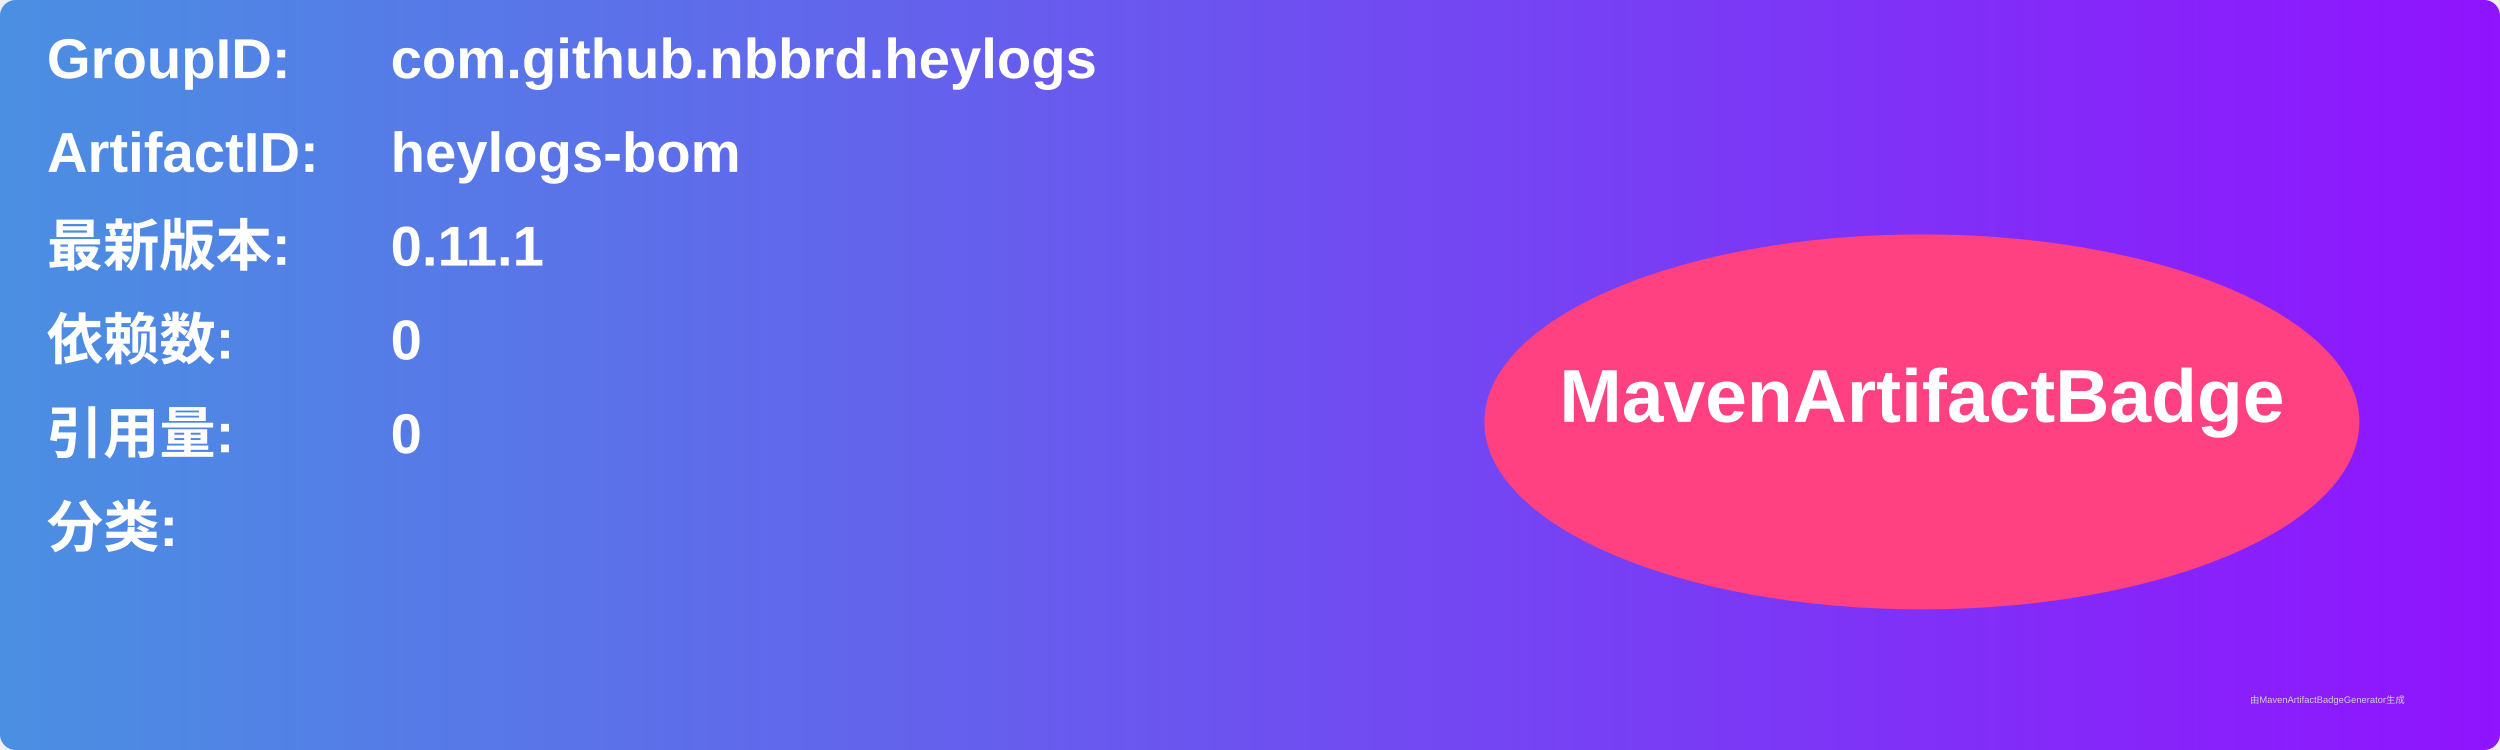
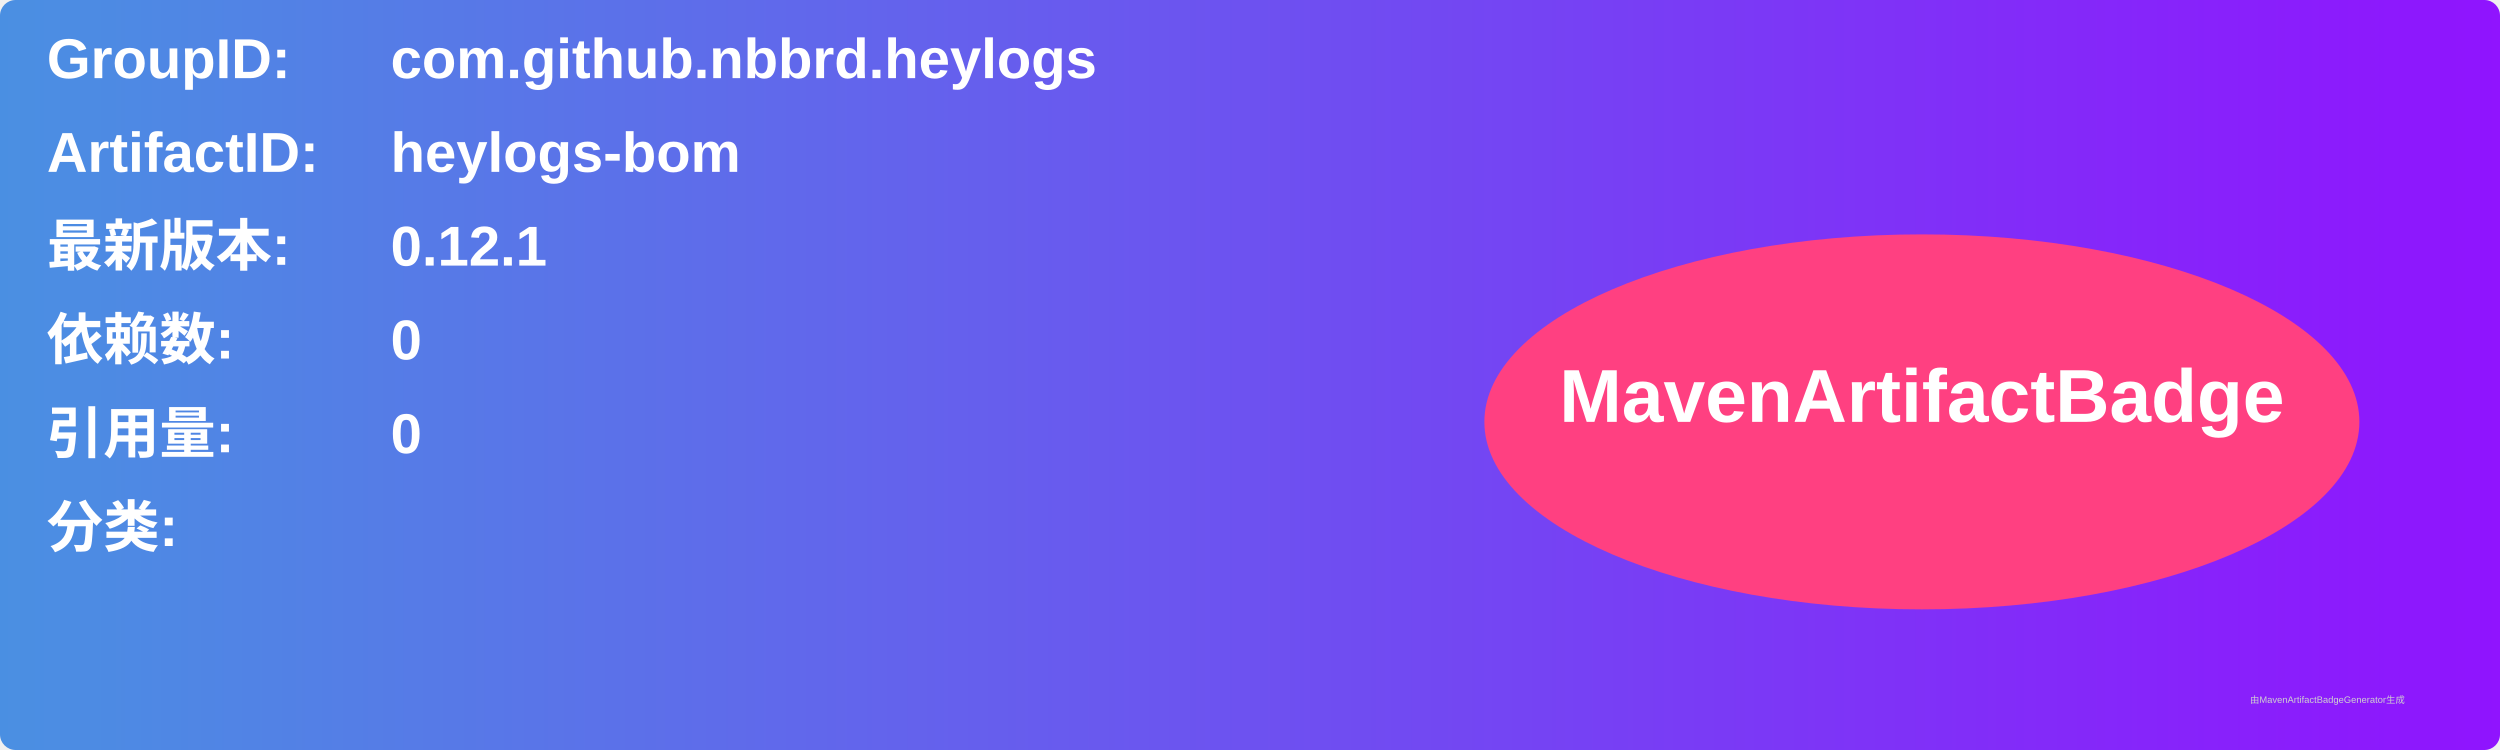
<svg xmlns="http://www.w3.org/2000/svg" width="800" height="240" viewBox="0 0 800 240">
  <linearGradient id="grad" x1="0%" y1="0%" x2="100%" y2="0%">
    <stop offset="0%" stop-color="#4a90e2" />
    <stop offset="100%" stop-color="#9013fe" />
  </linearGradient>
  <rect width="100%" height="100%" rx="5" ry="5" fill="url(#grad)" />
  <g transform="translate(15, 15)">
    <text x="0" y="10" font-family="Arial" font-size="18" fill="white" font-weight="bold" width="260">GroupID:</text>
    <text x="110" y="10" font-family="Arial" font-size="18" fill="white" font-weight="bold" width="460">com.github.nbbrd.heylogs</text>
    <text x="0" y="40" font-family="Arial" font-size="18" fill="white" font-weight="bold" width="260">ArtifactID:</text>
    <text x="110" y="40" font-family="Arial" font-size="18" fill="white" font-weight="bold" width="460">heylogs-bom</text>
    <text x="0" y="70" font-family="Arial" font-size="18" fill="white" font-weight="bold">最新版本:</text>
    <text x="110" y="70" font-family="Arial" font-size="18" fill="white" font-weight="bold">
-       <tspan font-weight="bold">0.11.1</tspan>
+       <tspan font-weight="bold">0.12.1</tspan>
    </text>
    <text x="0" y="100" font-family="Arial" font-size="18" fill="white" font-weight="bold">依赖数: </text>
    <text x="110" y="100" font-family="Arial" font-size="18" fill="white">
      <tspan font-weight="bold">0</tspan>
    </text>
    <text x="0" y="130" font-family="Arial" font-size="18" fill="white" font-weight="bold">引用量: </text>
    <text x="110" y="130" font-family="Arial" font-size="18" fill="white">
      <tspan font-weight="bold">0</tspan>
    </text>
    <text x="0" y="160" font-family="Arial" font-size="18" fill="white" font-weight="bold">分类:</text>
    <text x="10" y="190" font-family="Arial" font-size="10" fill="white">
      <tspan font-weight="bold" />
    </text>
    <ellipse cx="600" cy="120" rx="140" ry="60" fill="#ff4081" />
    <text x="600" y="120" text-anchor="middle" font-family="Arial" font-size="24" fill="white" font-weight="bold">MavenArtifactBadge</text>
  </g>
  <text x="720" y="225" font-family="Arial" font-size="3" fill="#d0d0d0">由MavenArtifactBadgeGenerator生成</text>
</svg>
